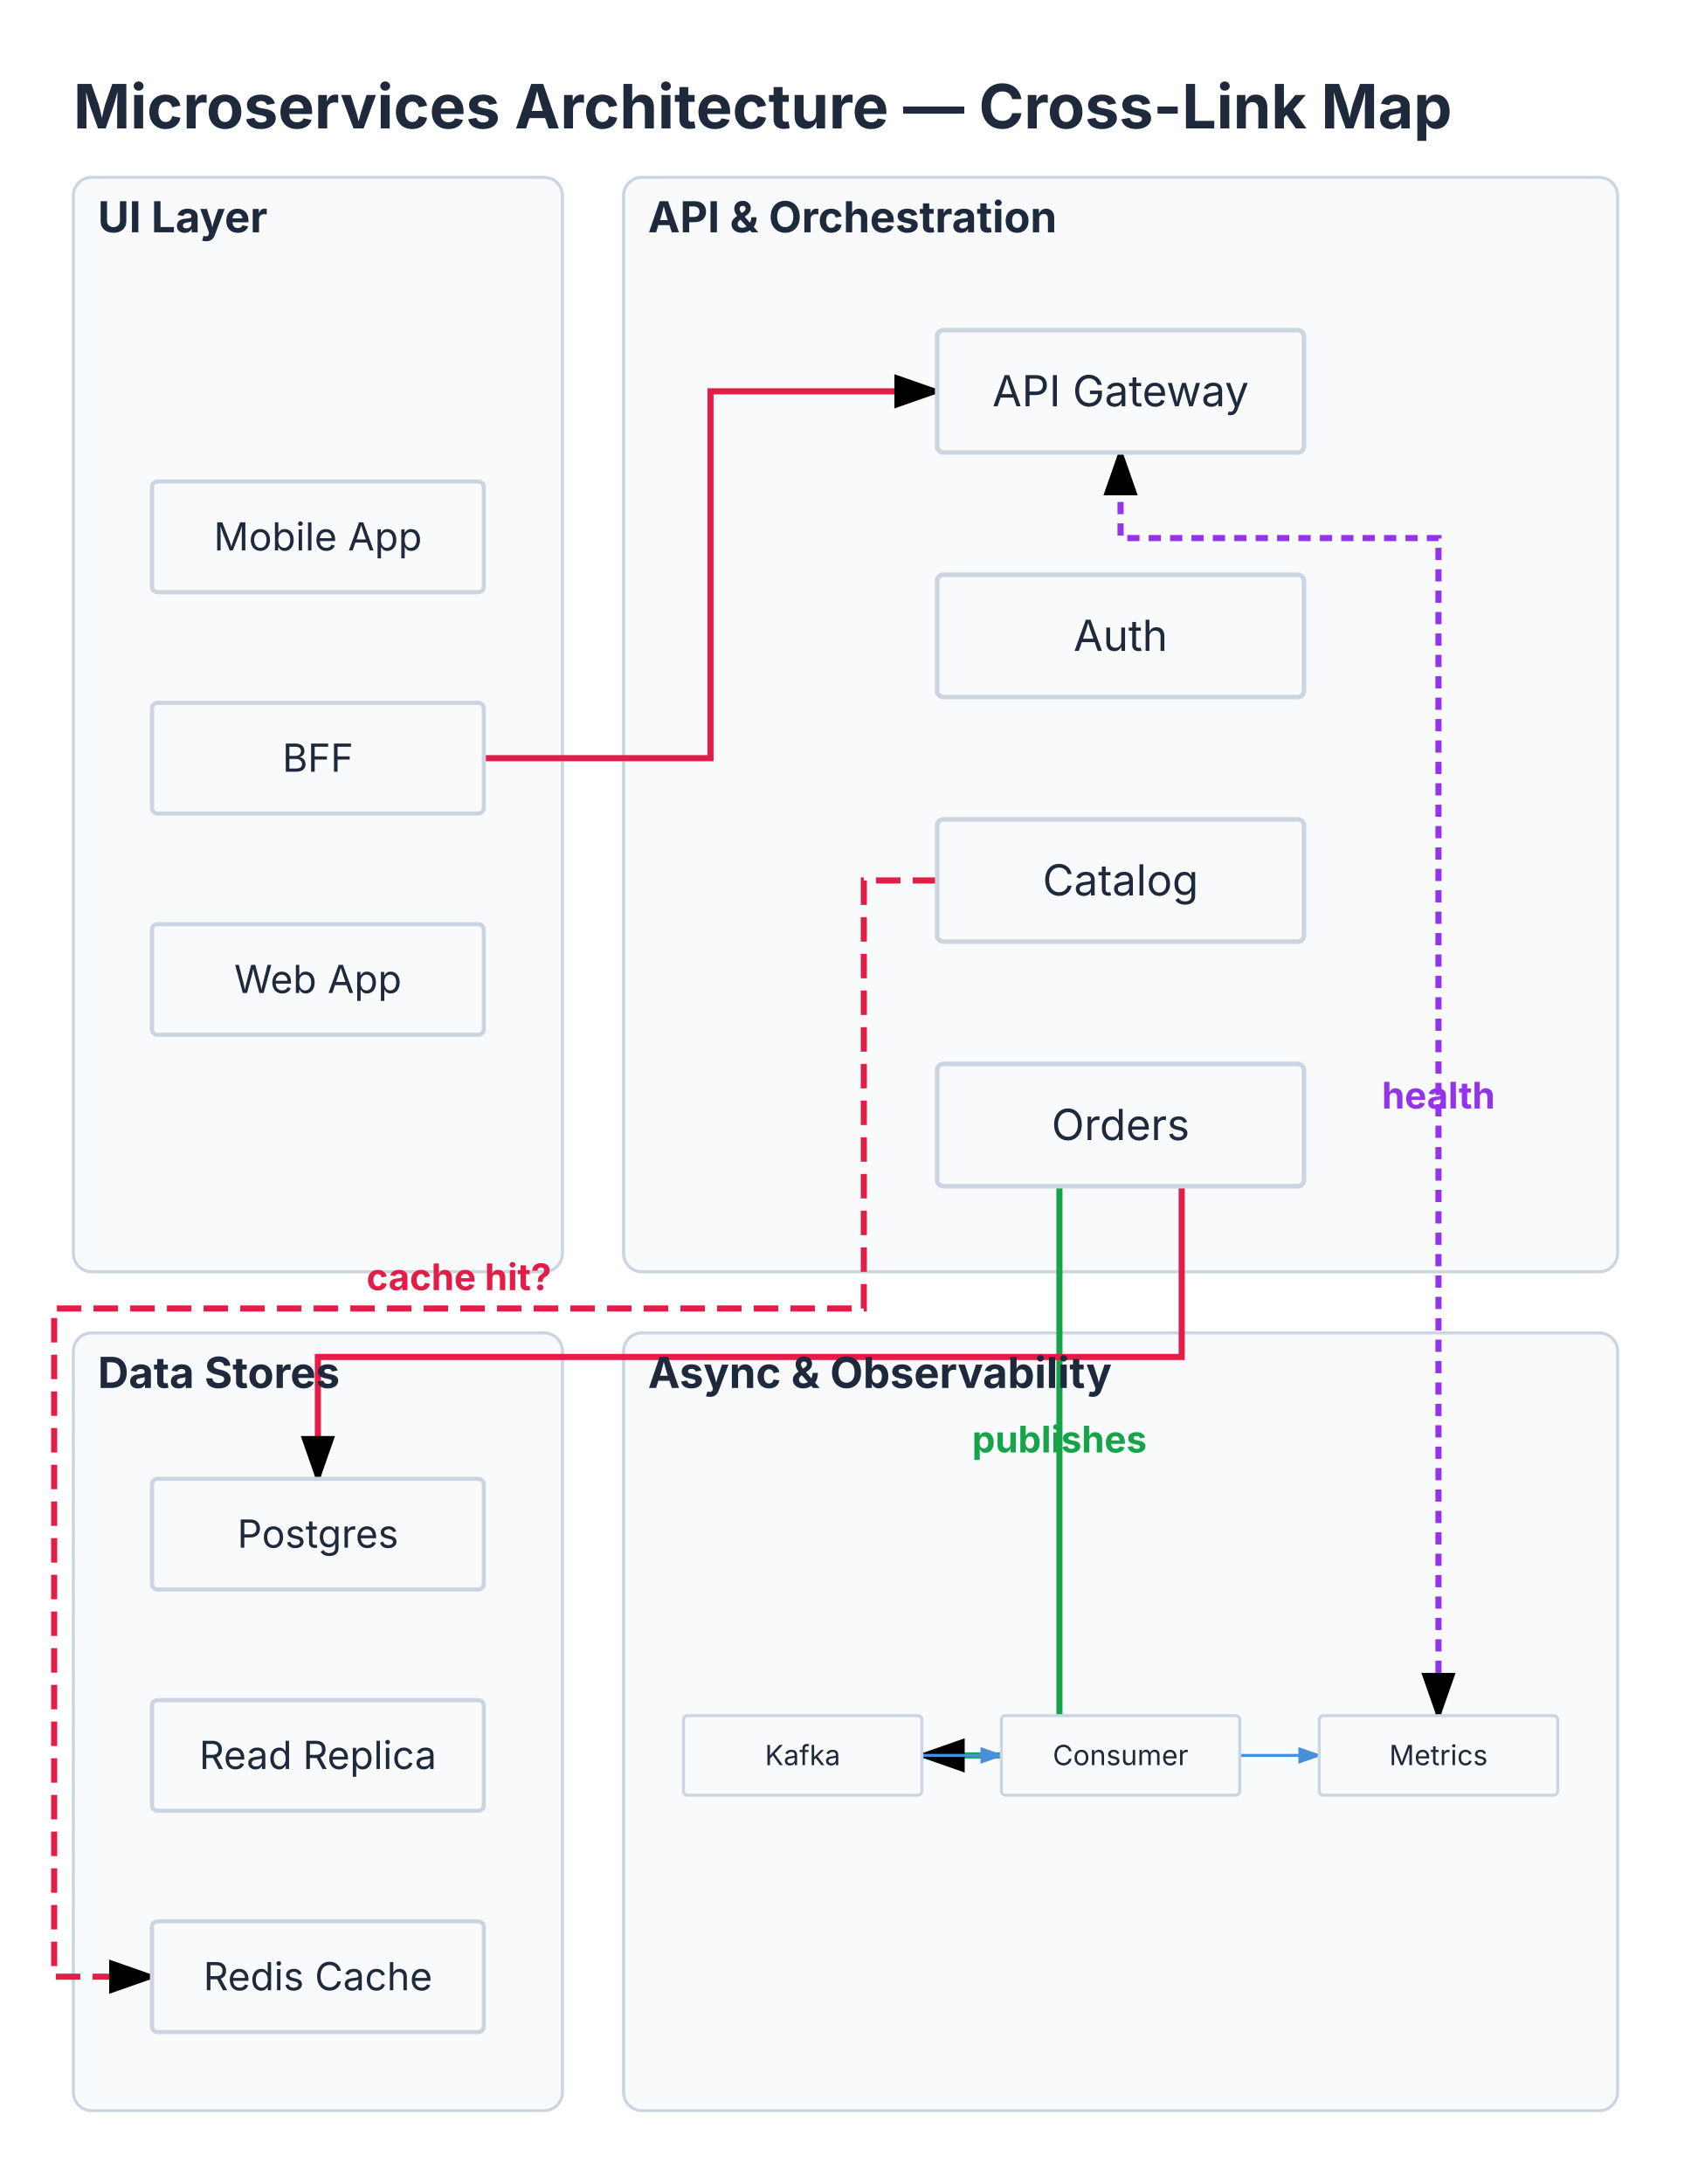
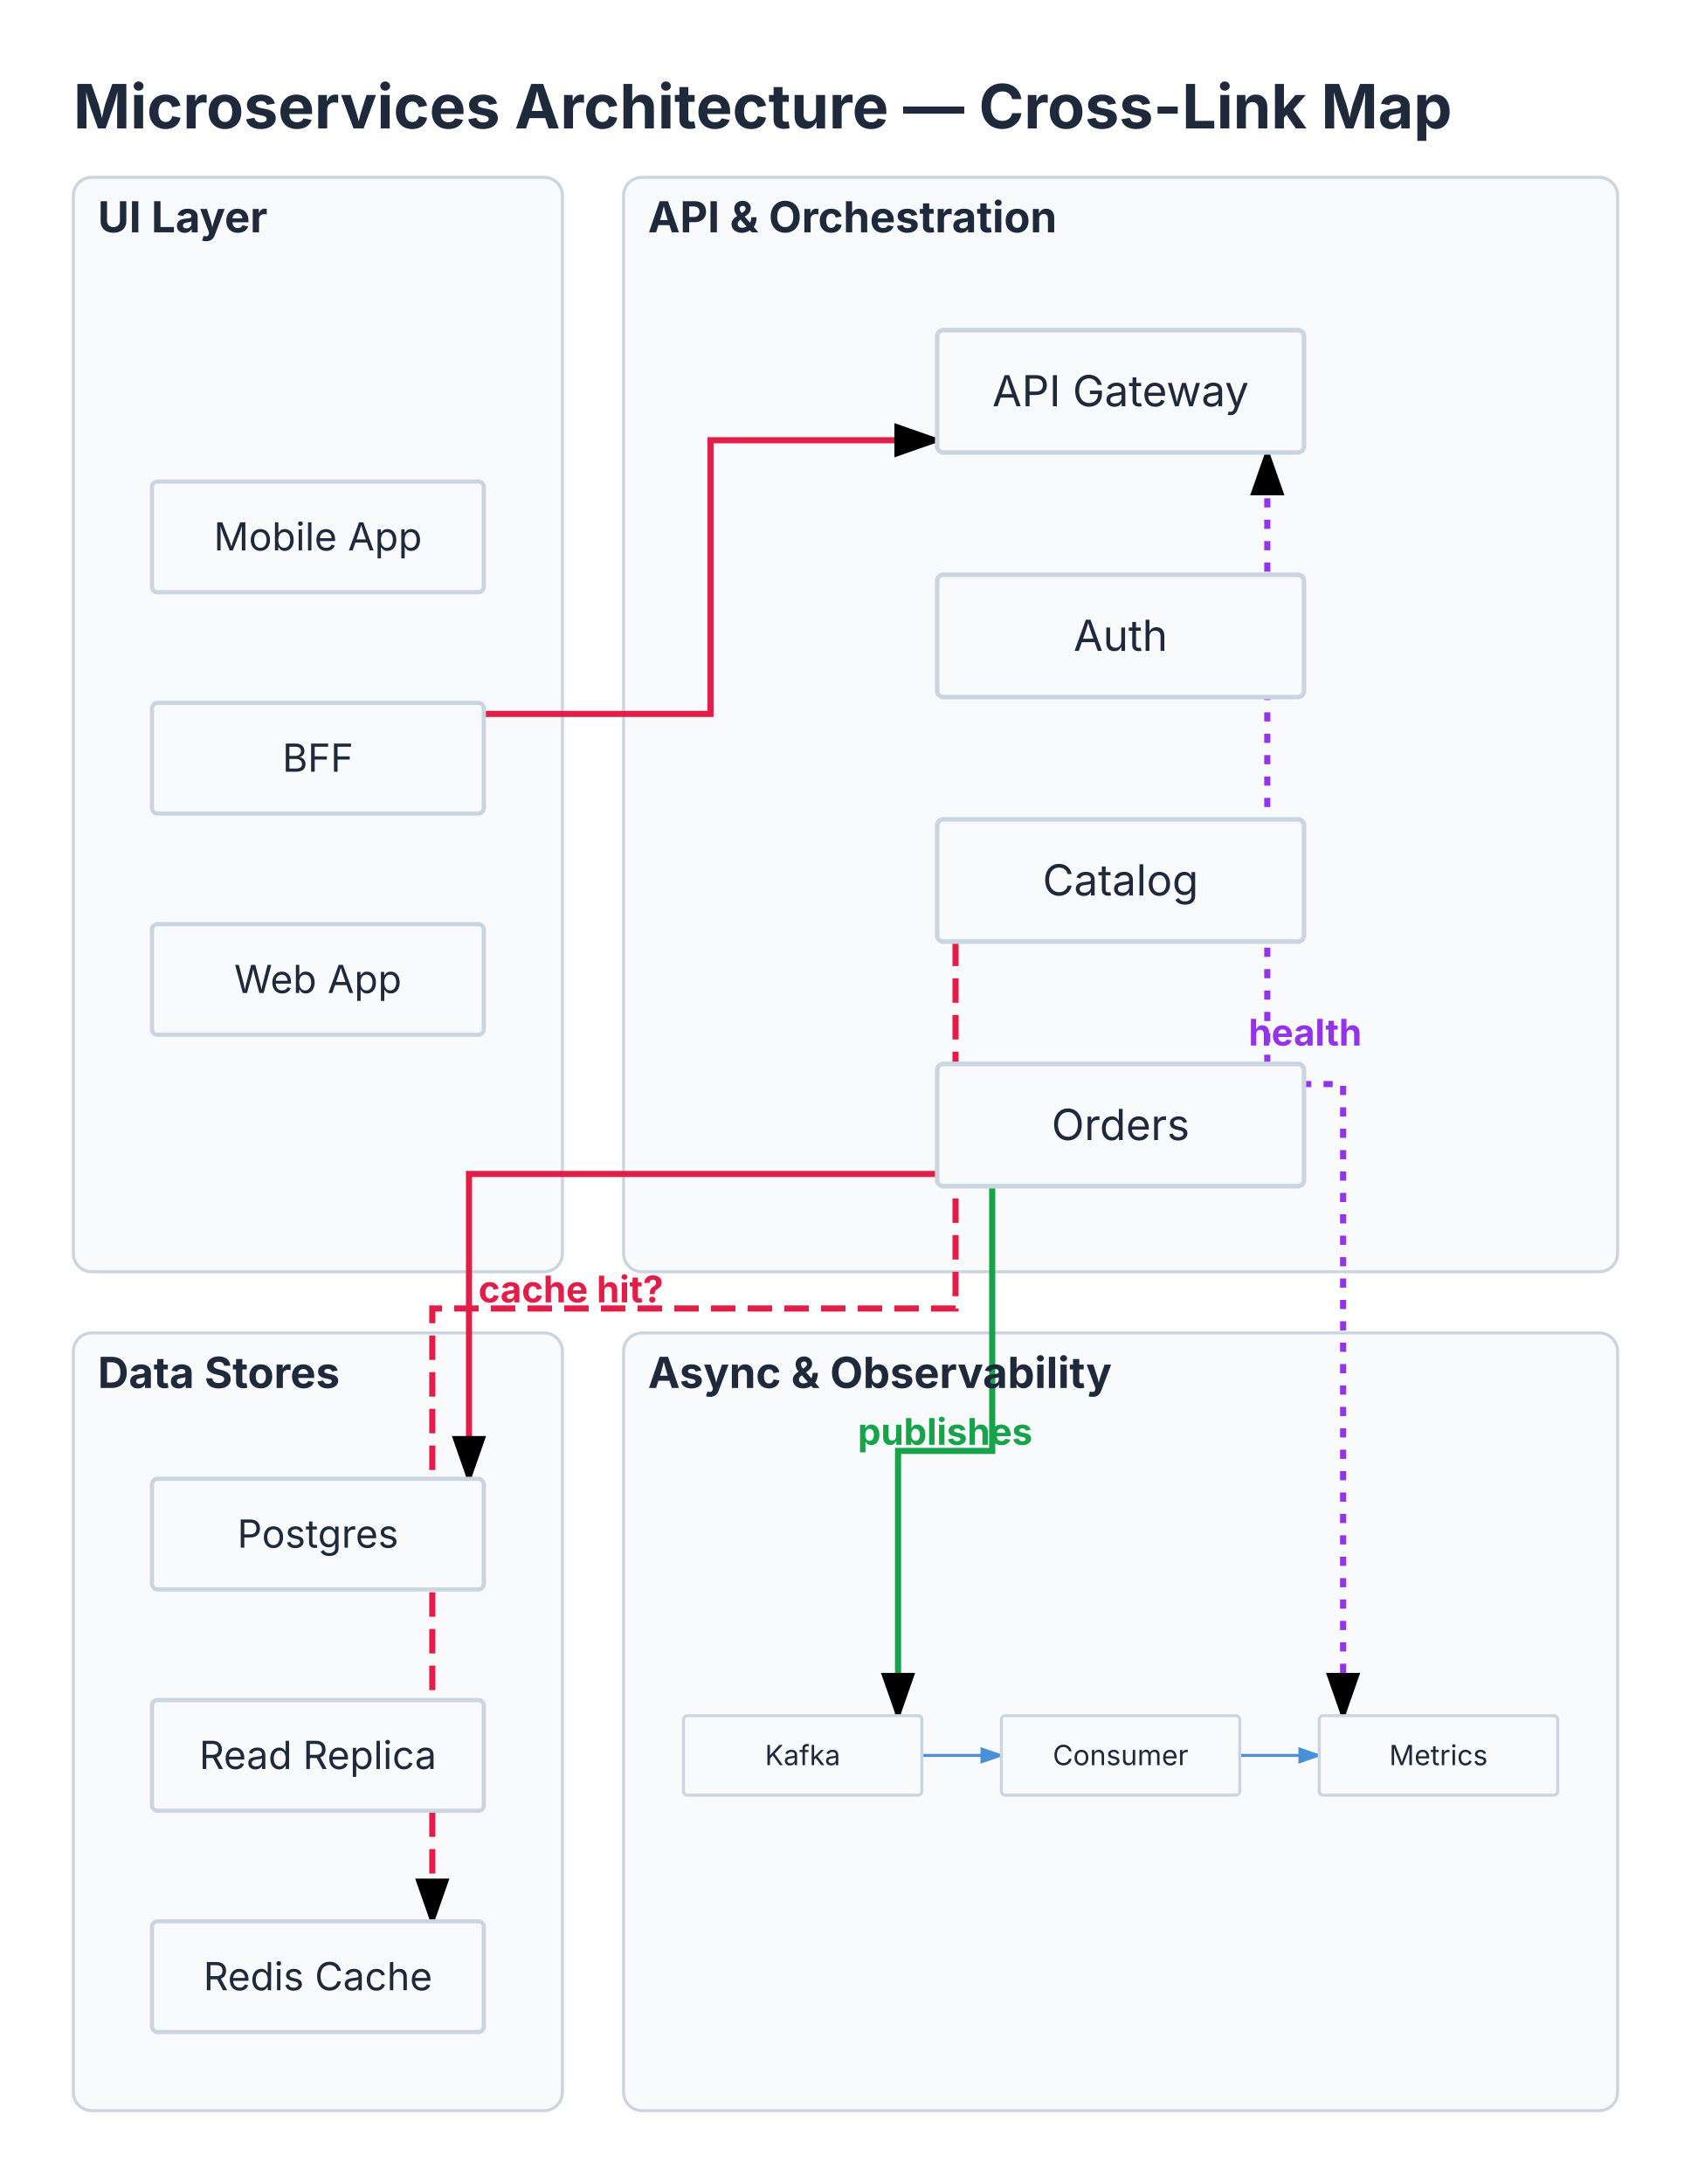
<svg xmlns="http://www.w3.org/2000/svg" viewBox="0 0 553.2 714.381" width="553.2" height="714.381">
  <defs>
    <marker id="triton-arrow" markerWidth="8" markerHeight="5.6" refX="7" refY="2.8" orient="auto">
      <polygon points="0 0, 8 2.8, 0 5.6" fill="#4A90D9" />
    </marker>
    <marker id="triton-crosslink-arrow" markerWidth="8" markerHeight="5.6" refX="7" refY="2.8" orient="auto">
      <polygon points="0 0, 8 2.8, 0 5.6" fill="currentColor" />
    </marker>
    <marker id="triton-crosslink-arrow-both" markerWidth="8" markerHeight="5.6" refX="1" refY="2.8" orient="auto">
      <polygon points="8 0, 0 2.8, 8 5.6" fill="currentColor" />
    </marker>
  </defs>
  <rect width="100%" height="100%" fill="#FFFFFF" />
  <text x="24" y="42" font-size="20" font-family="Inter, system-ui, -apple-system, sans-serif" fill="#1E293B" font-weight="bold">Microservices Architecture — Cross-Link Map</text>
  <rect x="24" y="58" width="160" height="358" fill="#F8FAFC" stroke="#CBD5E1" stroke-width="1" rx="6" />
  <rect x="204" y="58" width="325.2" height="358" fill="#F8FAFC" stroke="#CBD5E1" stroke-width="1" rx="6" />
  <rect x="24" y="436" width="160" height="254.381" fill="#F8FAFC" stroke="#CBD5E1" stroke-width="1" rx="6" />
  <rect x="204" y="436" width="325.2" height="254.381" fill="#F8FAFC" stroke="#CBD5E1" stroke-width="1" rx="6" />
-   <path d="M 306.6 288 L 282.6 288 L 282.6 428 L 17.714 428 L 17.714 646.571 L 49.714 646.571" stroke="#E11D48" stroke-width="2" fill="none" stroke-dasharray="8 4" marker-end="url(#triton-crosslink-arrow)">
+   <path d="M 312.6 308 L 312.6 428 L 141.429 428 L 141.429 628.476" stroke="#E11D48" stroke-width="2" fill="none" stroke-dasharray="8 4" marker-end="url(#triton-crosslink-arrow)">
    <animate attributeName="stroke-dashoffset" from="0" to="-12" dur="0.8s" repeatCount="indefinite" />
  </path>
-   <path d="M 346.6 388 L 346.6 574.19 L 301.6 574.19" stroke="#16A34A" stroke-width="2" fill="none" marker-end="url(#triton-crosslink-arrow)" />
-   <path d="M 470.6 561.19 L 470.6 176 L 366.6 176 L 366.6 148" stroke="#9333EA" stroke-width="2" fill="none" stroke-dasharray="4 3" marker-end="url(#triton-crosslink-arrow)" marker-start="url(#triton-crosslink-arrow-both)">
+   <path d="M 324.6 388 L 324.6 474.595 L 293.8 474.595 L 293.8 561.19" stroke="#16A34A" stroke-width="2" fill="none" marker-end="url(#triton-crosslink-arrow)" />
+   <path d="M 439.4 561.19 L 439.4 354.595 L 414.6 354.595 L 414.6 148" stroke="#9333EA" stroke-width="2" fill="none" stroke-dasharray="3 4" marker-end="url(#triton-crosslink-arrow)" marker-start="url(#triton-crosslink-arrow-both)">
    <animate attributeName="stroke-dashoffset" from="0" to="-7" dur="0.8s" repeatCount="indefinite" />
  </path>
-   <path d="M 158.286 248 L 232.443 248 L 232.443 128 L 306.6 128" stroke="#E11D48" stroke-width="2" fill="none" marker-end="url(#triton-crosslink-arrow)" />
-   <path d="M 386.6 388 L 386.6 443.857 L 104 443.857 L 104 483.714" stroke="#E11D48" stroke-width="2" fill="none" marker-end="url(#triton-crosslink-arrow)" />
+   <path d="M 158.286 233.524 L 232.443 233.524 L 232.443 144 L 306.6 144" stroke="#E11D48" stroke-width="2" fill="none" marker-end="url(#triton-crosslink-arrow)" />
+   <path d="M 306.6 384 L 153.429 384 L 153.429 483.714" stroke="#E11D48" stroke-width="2" fill="none" marker-end="url(#triton-crosslink-arrow)" />
  <text x="32" y="76" font-size="14" font-family="Inter, system-ui, -apple-system, sans-serif" fill="#1E293B" font-weight="bold">UI Layer</text>
  <g transform="translate(28, 135.8095) scale(0.9047619)">
    <g id="app">
      <rect x="24" y="24" width="120" height="40" fill="#F8FAFC" stroke="#CBD5E1" stroke-width="1.5" rx="2" />
      <text x="84" y="48.9" font-size="14" font-family="Inter, system-ui, -apple-system, sans-serif" fill="#1E293B" text-anchor="middle">Mobile App</text>
    </g>
    <g id="bff">
      <rect x="24" y="104" width="120" height="40" fill="#F8FAFC" stroke="#CBD5E1" stroke-width="1.5" rx="2" />
      <text x="84" y="128.9" font-size="14" font-family="Inter, system-ui, -apple-system, sans-serif" fill="#1E293B" text-anchor="middle">BFF</text>
    </g>
    <g id="web">
      <rect x="24" y="184" width="120" height="40" fill="#F8FAFC" stroke="#CBD5E1" stroke-width="1.5" rx="2" />
      <text x="84" y="208.9" font-size="14" font-family="Inter, system-ui, -apple-system, sans-serif" fill="#1E293B" text-anchor="middle">Web App</text>
    </g>
  </g>
  <text x="212" y="76" font-size="14" font-family="Inter, system-ui, -apple-system, sans-serif" fill="#1E293B" font-weight="bold">API &amp; Orchestration</text>
  <g transform="translate(282.6, 84) scale(1)">
    <g id="gw">
      <rect x="24" y="24" width="120" height="40" fill="#F8FAFC" stroke="#CBD5E1" stroke-width="1.5" rx="2" />
      <text x="84" y="48.9" font-size="14" font-family="Inter, system-ui, -apple-system, sans-serif" fill="#1E293B" text-anchor="middle">API Gateway</text>
    </g>
    <g id="auth">
      <rect x="24" y="104" width="120" height="40" fill="#F8FAFC" stroke="#CBD5E1" stroke-width="1.5" rx="2" />
      <text x="84" y="128.9" font-size="14" font-family="Inter, system-ui, -apple-system, sans-serif" fill="#1E293B" text-anchor="middle">Auth</text>
    </g>
    <g id="catalog">
      <rect x="24" y="184" width="120" height="40" fill="#F8FAFC" stroke="#CBD5E1" stroke-width="1.5" rx="2" />
      <text x="84" y="208.9" font-size="14" font-family="Inter, system-ui, -apple-system, sans-serif" fill="#1E293B" text-anchor="middle">Catalog</text>
    </g>
    <g id="orders">
      <rect x="24" y="264" width="120" height="40" fill="#F8FAFC" stroke="#CBD5E1" stroke-width="1.5" rx="2" />
      <text x="84" y="288.9" font-size="14" font-family="Inter, system-ui, -apple-system, sans-serif" fill="#1E293B" text-anchor="middle">Orders</text>
    </g>
  </g>
  <text x="32" y="454" font-size="14" font-family="Inter, system-ui, -apple-system, sans-serif" fill="#1E293B" font-weight="bold">Data Stores</text>
  <g transform="translate(28, 462) scale(0.9047619)">
    <g id="pg">
      <rect x="24" y="24" width="120" height="40" fill="#F8FAFC" stroke="#CBD5E1" stroke-width="1.5" rx="2" />
      <text x="84" y="48.9" font-size="14" font-family="Inter, system-ui, -apple-system, sans-serif" fill="#1E293B" text-anchor="middle">Postgres</text>
    </g>
    <g id="replica">
      <rect x="24" y="104" width="120" height="40" fill="#F8FAFC" stroke="#CBD5E1" stroke-width="1.5" rx="2" />
      <text x="84" y="128.9" font-size="14" font-family="Inter, system-ui, -apple-system, sans-serif" fill="#1E293B" text-anchor="middle">Read Replica</text>
    </g>
    <g id="redis">
      <rect x="24" y="184" width="120" height="40" fill="#F8FAFC" stroke="#CBD5E1" stroke-width="1.5" rx="2" />
      <text x="84" y="208.9" font-size="14" font-family="Inter, system-ui, -apple-system, sans-serif" fill="#1E293B" text-anchor="middle">Redis Cache</text>
    </g>
  </g>
  <text x="212" y="454" font-size="14" font-family="Inter, system-ui, -apple-system, sans-serif" fill="#1E293B" font-weight="bold">Async &amp; Observability</text>
  <g transform="translate(208, 545.5905) scale(0.65)">
    <path d="M 144 44 L 184 44" stroke="#4A90D9" stroke-width="1.5" fill="none" marker-end="url(#triton-arrow)" />
    <path d="M 304 44 L 344 44" stroke="#4A90D9" stroke-width="1.5" fill="none" marker-end="url(#triton-arrow)" />
    <g id="kafka">
      <rect x="24" y="24" width="120" height="40" fill="#F8FAFC" stroke="#CBD5E1" stroke-width="1.5" rx="2" />
      <text x="84" y="48.9" font-size="14" font-family="Inter, system-ui, -apple-system, sans-serif" fill="#1E293B" text-anchor="middle">Kafka</text>
    </g>
    <g id="consumer">
      <rect x="184" y="24" width="120" height="40" fill="#F8FAFC" stroke="#CBD5E1" stroke-width="1.5" rx="2" />
      <text x="244" y="48.9" font-size="14" font-family="Inter, system-ui, -apple-system, sans-serif" fill="#1E293B" text-anchor="middle">Consumer</text>
    </g>
    <g id="metrics">
      <rect x="344" y="24" width="120" height="40" fill="#F8FAFC" stroke="#CBD5E1" stroke-width="1.5" rx="2" />
      <text x="404" y="48.9" font-size="14" font-family="Inter, system-ui, -apple-system, sans-serif" fill="#1E293B" text-anchor="middle">Metrics</text>
    </g>
  </g>
-   <text x="150.157" y="422" font-size="12" font-family="Inter, system-ui, -apple-system, sans-serif" fill="#E11D48" text-anchor="middle" font-weight="bold">cache hit?</text>
-   <text x="346.6" y="475.095" font-size="12" font-family="Inter, system-ui, -apple-system, sans-serif" fill="#16A34A" text-anchor="middle" font-weight="bold">publishes</text>
-   <text x="470.6" y="362.595" font-size="12" font-family="Inter, system-ui, -apple-system, sans-serif" fill="#9333EA" text-anchor="middle" font-weight="bold">health</text>
+   <text x="186.776" y="426" font-size="12" font-family="Inter, system-ui, -apple-system, sans-serif" fill="#E11D48" text-anchor="middle" font-weight="bold">cache hit?</text>
+   <text x="309.2" y="472.595" font-size="12" font-family="Inter, system-ui, -apple-system, sans-serif" fill="#16A34A" text-anchor="middle" font-weight="bold">publishes</text>
+   <text x="427" y="342" font-size="12" font-family="Inter, system-ui, -apple-system, sans-serif" fill="#9333EA" text-anchor="middle" font-weight="bold">health</text>
</svg>
